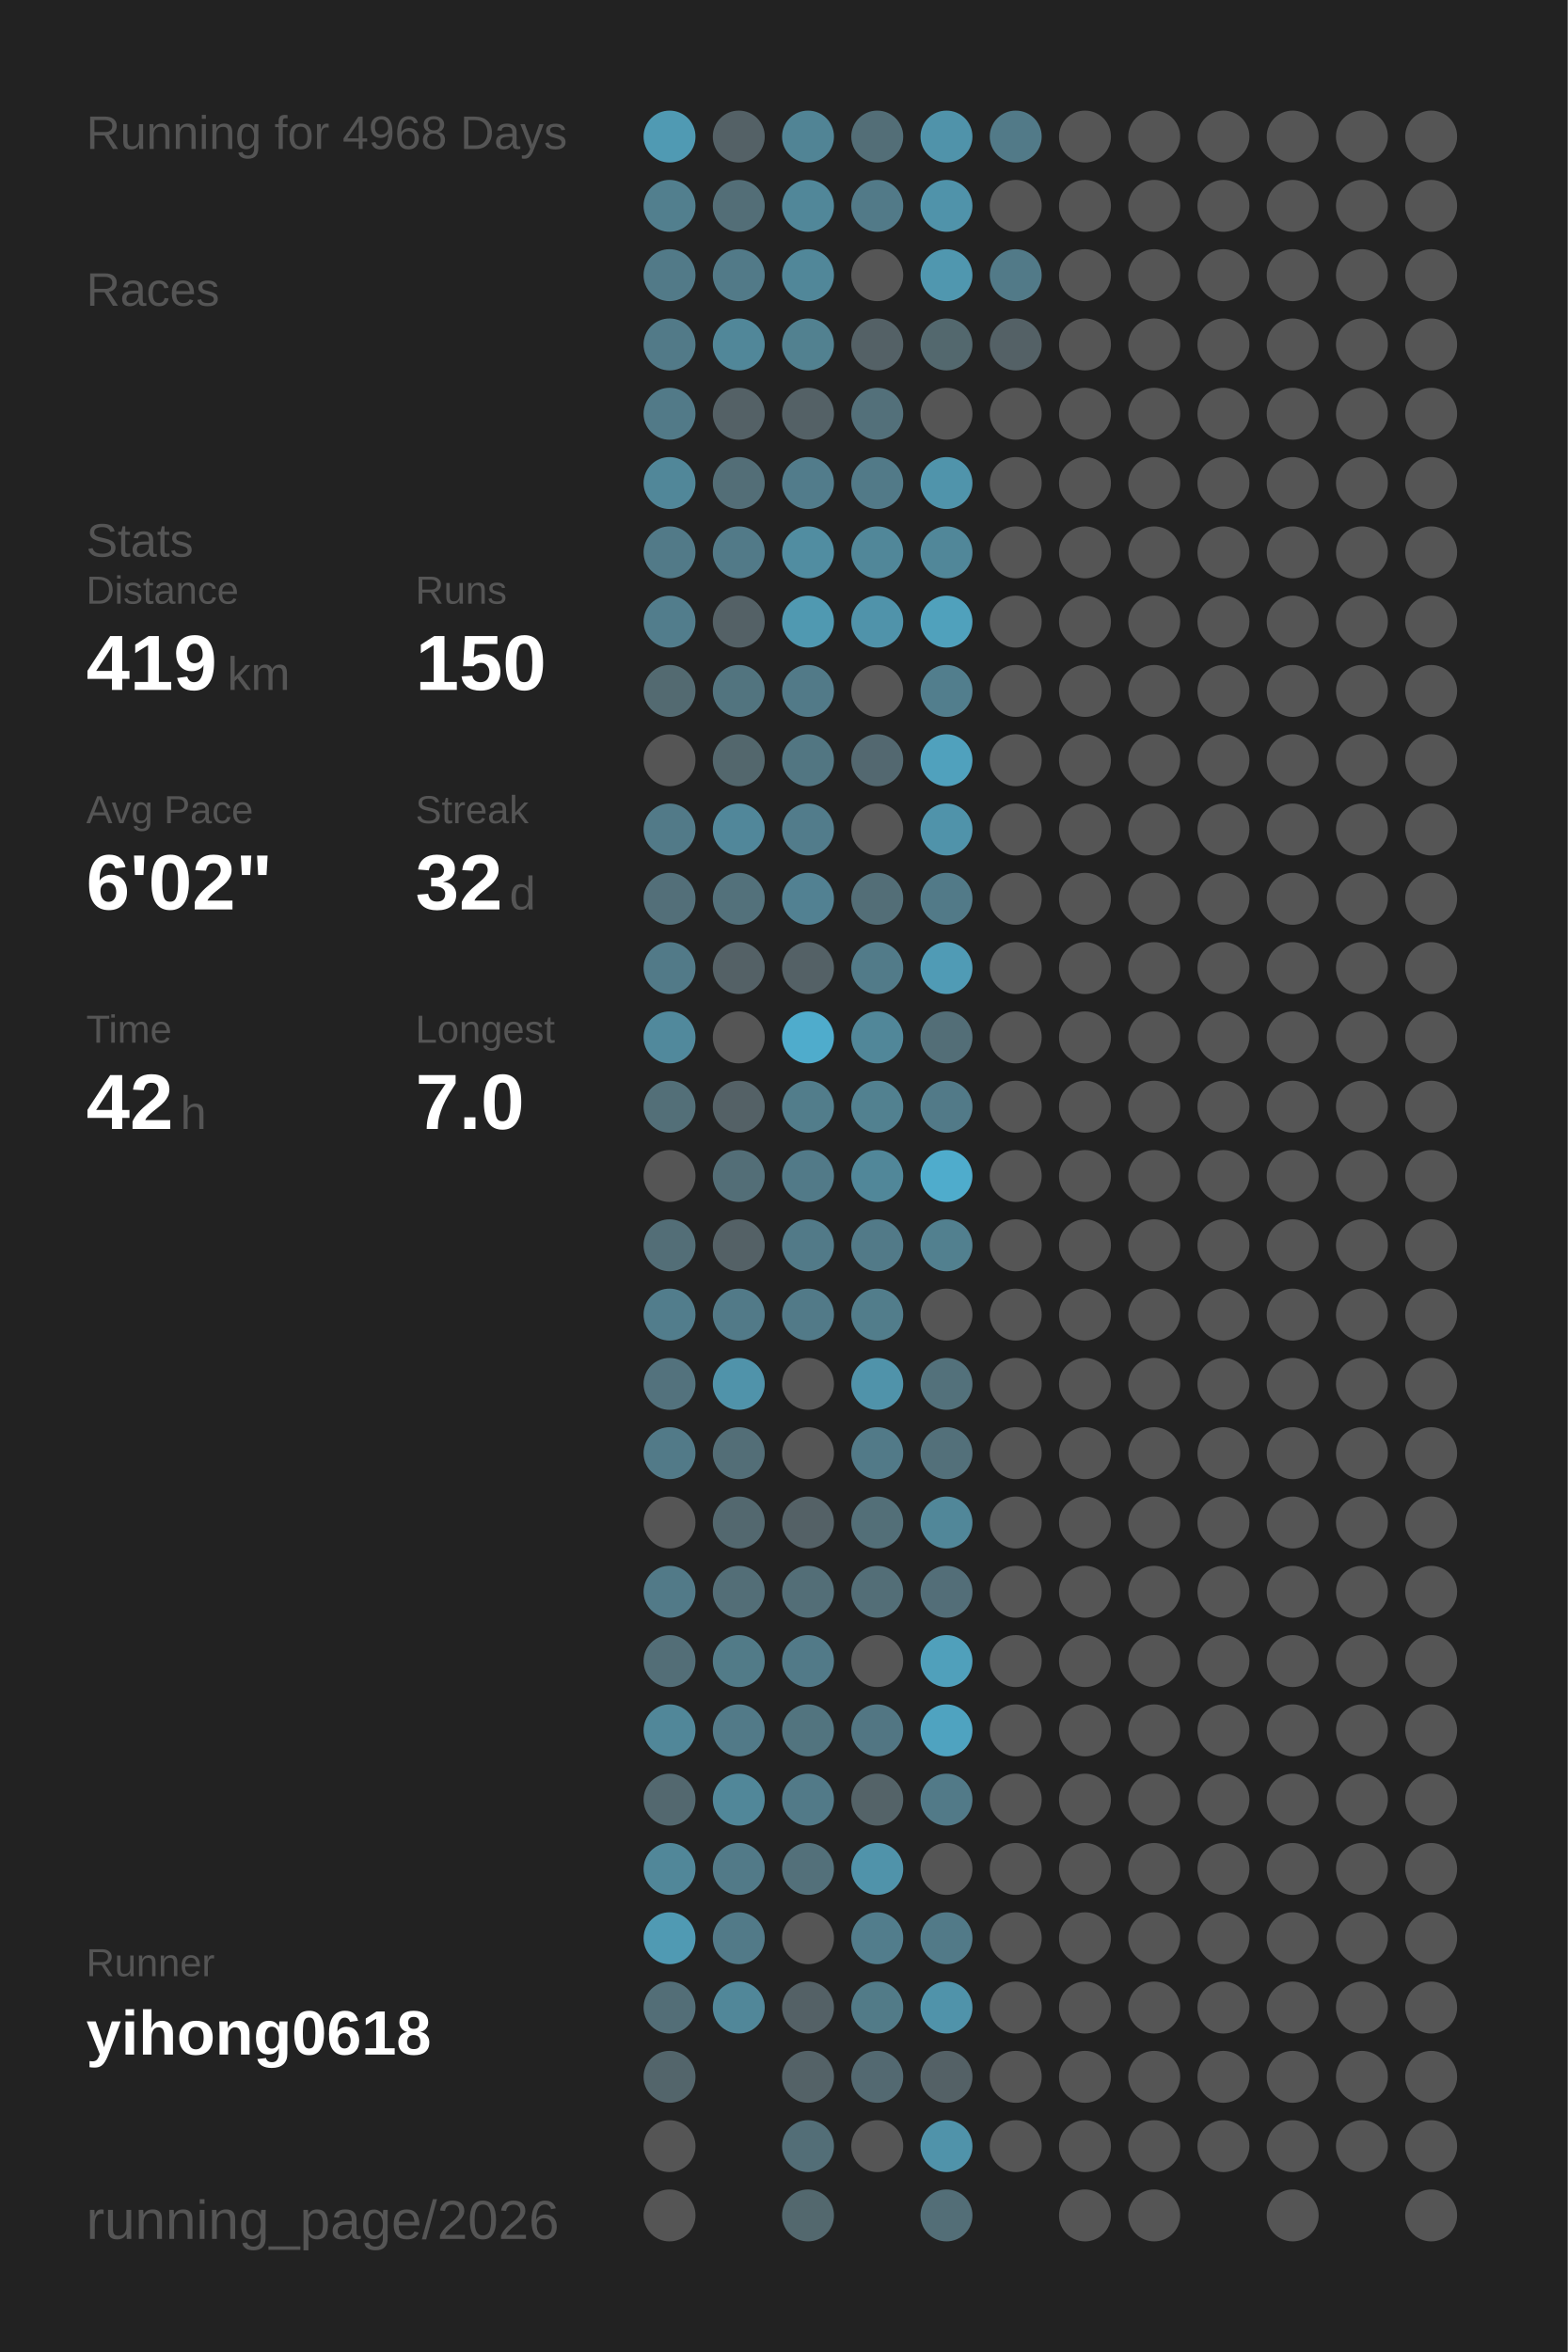
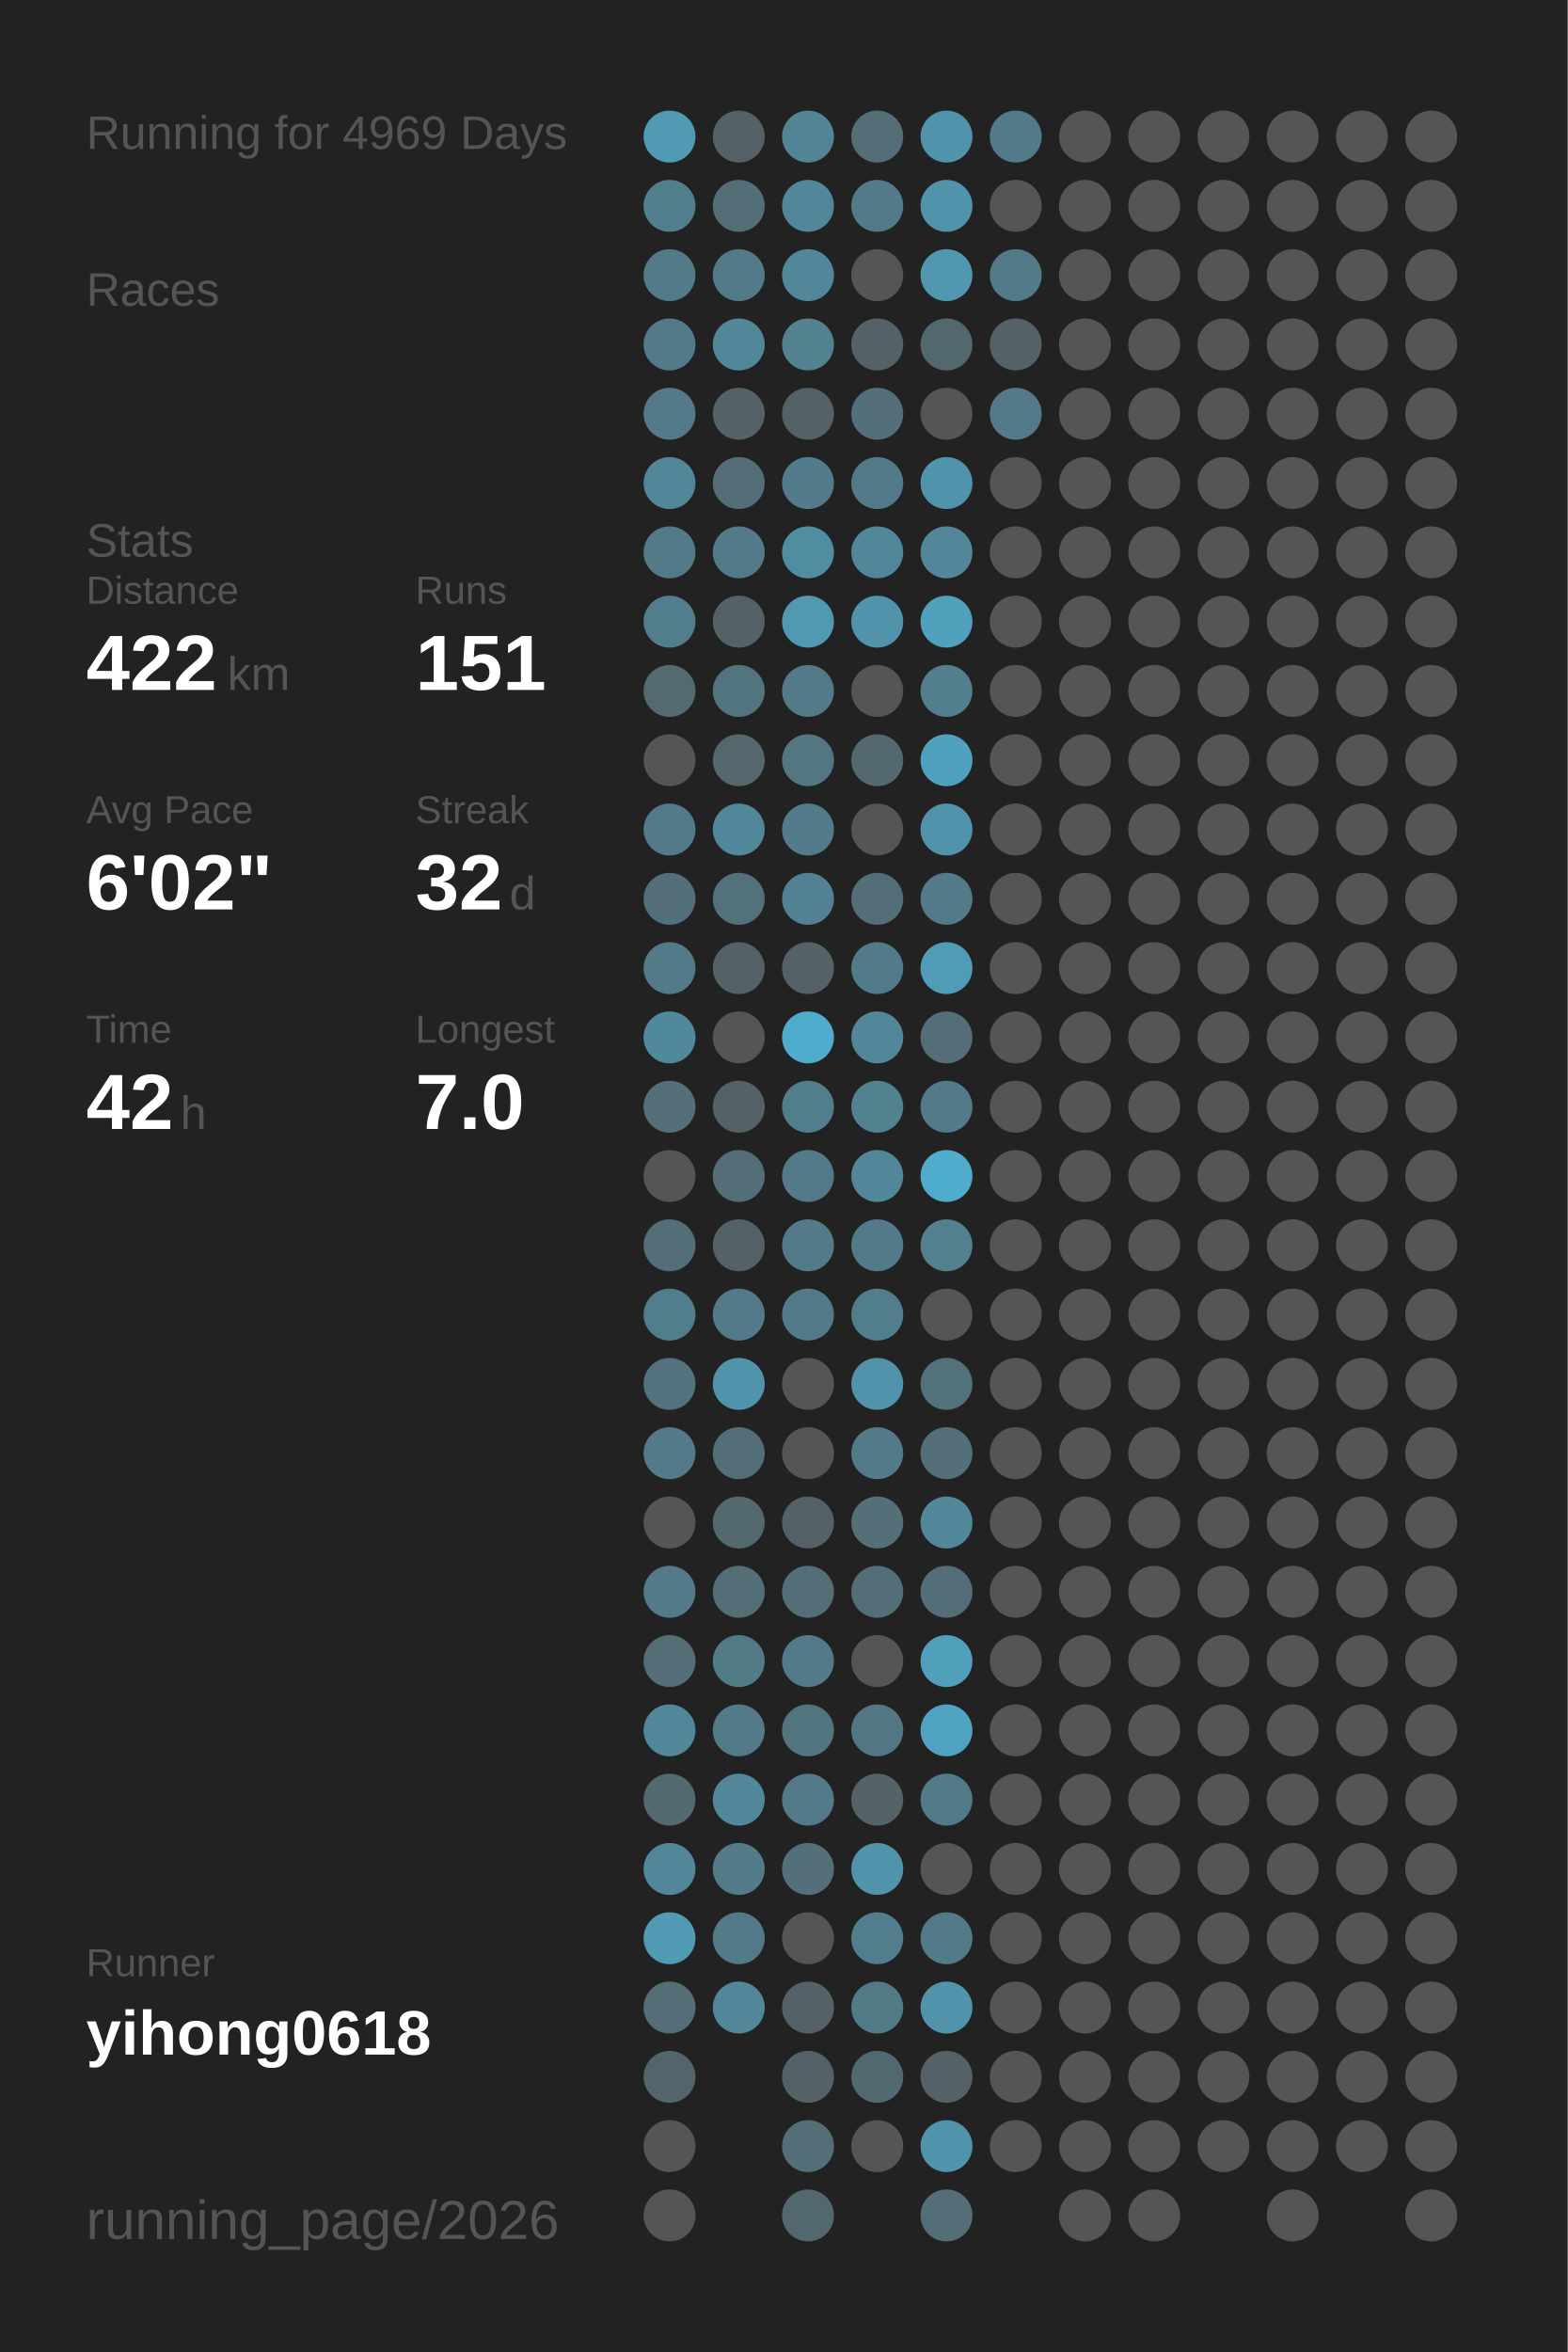
<svg xmlns="http://www.w3.org/2000/svg" baseProfile="full" height="300mm" version="1.1" viewBox="0,0,200,300" width="200mm">
  <defs />
  <rect fill="#222222" height="300" width="200" x="0" y="0" />
-   <text fill="#555555" style="font-size:6px; font-family:Arial;" x="11" y="19">Running for 4968 Days</text>
+   <text fill="#555555" style="font-size:6px; font-family:Arial;" x="11" y="19">Running for 4969 Days</text>
  <text fill="#555555" style="font-size:6px; font-family:Arial;" x="11" y="39">Races</text>
  <text fill="#555555" style="font-size:6px; font-family:Arial;" x="11" y="71">Stats</text>
  <text fill="#555555" style="font-size:5px; font-family:Arial;" x="11" y="77">Distance</text>
-   <text fill="#FFFFFF" style="font-size:10px; font-family:Arial; font-weight:bold;" x="11" y="88">419</text>
+   <text fill="#FFFFFF" style="font-size:10px; font-family:Arial; font-weight:bold;" x="11" y="88">422</text>
  <text fill="#555555" style="font-size:6px; font-family:Arial;" x="29" y="88">km</text>
  <text fill="#555555" style="font-size:5px; font-family:Arial;" x="53" y="77">Runs</text>
-   <text fill="#FFFFFF" style="font-size:10px; font-family:Arial; font-weight:bold;" x="53" y="88">150</text>
+   <text fill="#FFFFFF" style="font-size:10px; font-family:Arial; font-weight:bold;" x="53" y="88">151</text>
  <text fill="#555555" style="font-size:5px; font-family:Arial;" x="11" y="105">Avg Pace</text>
  <text fill="#FFFFFF" style="font-size:10px; font-family:Arial; font-weight:bold;" x="11" y="116">6'02"</text>
  <text fill="#555555" style="font-size:5px; font-family:Arial;" x="53" y="105">Streak</text>
  <text fill="#FFFFFF" style="font-size:10px; font-family:Arial; font-weight:bold;" x="53" y="116">32</text>
  <text fill="#555555" style="font-size:6px; font-family:Arial;" x="65" y="116">d</text>
  <text fill="#555555" style="font-size:5px; font-family:Arial;" x="11" y="133">Time</text>
  <text fill="#FFFFFF" style="font-size:10px; font-family:Arial; font-weight:bold;" x="11" y="144">42</text>
  <text fill="#555555" style="font-size:6px; font-family:Arial;" x="23" y="144">h</text>
  <text fill="#555555" style="font-size:5px; font-family:Arial;" x="53" y="133">Longest</text>
  <text fill="#FFFFFF" style="font-size:10px; font-family:Arial; font-weight:bold;" x="53" y="144">7.0</text>
  <text fill="#555555" style="font-size:5px; font-family:Arial;" x="11" y="252.065">Runner</text>
  <text fill="#FFFFFF" style="font-size:8px; font-family:Arial; font-weight:bold;" x="11" y="262.065">yihong0618</text>
  <text fill="#555555" style="font-size:7px; font-family:Arial;" x="11" y="285.581">running_page/2026</text>
  <circle cx="85.417" cy="17.419" fill="#509ab3" r="3.312" />
  <circle cx="85.417" cy="26.258" fill="#527f8e" r="3.312" />
  <circle cx="85.417" cy="35.097" fill="#527a88" r="3.312" />
  <circle cx="85.417" cy="43.935" fill="#527a88" r="3.312" />
  <circle cx="85.417" cy="52.774" fill="#527a88" r="3.312" />
  <circle cx="85.417" cy="61.613" fill="#518799" r="3.312" />
  <circle cx="85.417" cy="70.452" fill="#527a88" r="3.312" />
  <circle cx="85.417" cy="79.29" fill="#527d8c" r="3.312" />
  <circle cx="85.417" cy="88.129" fill="#536a71" r="3.312" />
  <circle cx="85.417" cy="96.968" fill="#555555" r="3.312" />
  <circle cx="85.417" cy="105.806" fill="#527a88" r="3.312" />
  <circle cx="85.417" cy="114.645" fill="#536f79" r="3.312" />
  <circle cx="85.417" cy="123.484" fill="#527a88" r="3.312" />
  <circle cx="85.417" cy="132.323" fill="#51899c" r="3.312" />
  <circle cx="85.417" cy="141.161" fill="#536f78" r="3.312" />
  <circle cx="85.417" cy="150" fill="#555555" r="3.312" />
  <circle cx="85.417" cy="158.839" fill="#536e77" r="3.312" />
  <circle cx="85.417" cy="167.677" fill="#527d8c" r="3.312" />
  <circle cx="85.417" cy="176.516" fill="#53727d" r="3.312" />
  <circle cx="85.417" cy="185.355" fill="#527a88" r="3.312" />
  <circle cx="85.417" cy="194.194" fill="#555555" r="3.312" />
  <circle cx="85.417" cy="203.032" fill="#527a88" r="3.312" />
  <circle cx="85.417" cy="211.871" fill="#536e77" r="3.312" />
  <circle cx="85.417" cy="220.71" fill="#518799" r="3.312" />
  <circle cx="85.417" cy="229.548" fill="#53686f" r="3.312" />
  <circle cx="85.417" cy="238.387" fill="#518799" r="3.312" />
  <circle cx="85.417" cy="247.226" fill="#509ab3" r="3.312" />
  <circle cx="85.417" cy="256.065" fill="#536e77" r="3.312" />
  <circle cx="85.417" cy="264.903" fill="#53656b" r="3.312" />
  <circle cx="85.417" cy="273.742" fill="#555555" r="3.312" />
  <circle cx="85.417" cy="282.581" fill="#555555" r="3.312" />
  <circle cx="94.25" cy="17.419" fill="#546166" r="3.312" />
  <circle cx="94.25" cy="26.258" fill="#536e77" r="3.312" />
  <circle cx="94.25" cy="35.097" fill="#527a88" r="3.312" />
  <circle cx="94.25" cy="43.935" fill="#518799" r="3.312" />
  <circle cx="94.25" cy="52.774" fill="#546166" r="3.312" />
  <circle cx="94.25" cy="61.613" fill="#536e77" r="3.312" />
  <circle cx="94.25" cy="70.452" fill="#527a88" r="3.312" />
  <circle cx="94.25" cy="79.29" fill="#546166" r="3.312" />
  <circle cx="94.25" cy="88.129" fill="#52747f" r="3.312" />
  <circle cx="94.25" cy="96.968" fill="#53676d" r="3.312" />
  <circle cx="94.25" cy="105.806" fill="#51879a" r="3.312" />
  <circle cx="94.25" cy="114.645" fill="#53717b" r="3.312" />
  <circle cx="94.25" cy="123.484" fill="#546166" r="3.312" />
  <circle cx="94.25" cy="132.323" fill="#555555" r="3.312" />
  <circle cx="94.25" cy="141.161" fill="#546166" r="3.312" />
  <circle cx="94.25" cy="150" fill="#536e77" r="3.312" />
  <circle cx="94.25" cy="158.839" fill="#546166" r="3.312" />
  <circle cx="94.25" cy="167.677" fill="#527a88" r="3.312" />
  <circle cx="94.25" cy="176.516" fill="#5093aa" r="3.312" />
  <circle cx="94.25" cy="185.355" fill="#536e77" r="3.312" />
  <circle cx="94.25" cy="194.194" fill="#53686f" r="3.312" />
  <circle cx="94.25" cy="203.032" fill="#536e77" r="3.312" />
  <circle cx="94.25" cy="211.871" fill="#527b88" r="3.312" />
  <circle cx="94.25" cy="220.71" fill="#527a88" r="3.312" />
  <circle cx="94.25" cy="229.548" fill="#518799" r="3.312" />
  <circle cx="94.25" cy="238.387" fill="#527a88" r="3.312" />
  <circle cx="94.25" cy="247.226" fill="#527a88" r="3.312" />
  <circle cx="94.25" cy="256.065" fill="#518799" r="3.312" />
  <circle cx="103.083" cy="17.419" fill="#518495" r="3.312" />
  <circle cx="103.083" cy="26.258" fill="#518799" r="3.312" />
  <circle cx="103.083" cy="35.097" fill="#518799" r="3.312" />
  <circle cx="103.083" cy="43.935" fill="#528190" r="3.312" />
  <circle cx="103.083" cy="52.774" fill="#546166" r="3.312" />
  <circle cx="103.083" cy="61.613" fill="#527c8b" r="3.312" />
  <circle cx="103.083" cy="70.452" fill="#518da1" r="3.312" />
  <circle cx="103.083" cy="79.29" fill="#5099b1" r="3.312" />
  <circle cx="103.083" cy="88.129" fill="#527a88" r="3.312" />
  <circle cx="103.083" cy="96.968" fill="#527682" r="3.312" />
  <circle cx="103.083" cy="105.806" fill="#527c8b" r="3.312" />
  <circle cx="103.083" cy="114.645" fill="#528192" r="3.312" />
  <circle cx="103.083" cy="123.484" fill="#546166" r="3.312" />
  <circle cx="103.083" cy="132.323" fill="#4faccc" r="3.312" />
  <circle cx="103.083" cy="141.161" fill="#527d8b" r="3.312" />
  <circle cx="103.083" cy="150" fill="#527a88" r="3.312" />
  <circle cx="103.083" cy="158.839" fill="#527a88" r="3.312" />
  <circle cx="103.083" cy="167.677" fill="#527a88" r="3.312" />
  <circle cx="103.083" cy="176.516" fill="#555555" r="3.312" />
  <circle cx="103.083" cy="185.355" fill="#555555" r="3.312" />
  <circle cx="103.083" cy="194.194" fill="#546166" r="3.312" />
  <circle cx="103.083" cy="203.032" fill="#536e77" r="3.312" />
  <circle cx="103.083" cy="211.871" fill="#527a88" r="3.312" />
  <circle cx="103.083" cy="220.71" fill="#52747f" r="3.312" />
  <circle cx="103.083" cy="229.548" fill="#527a88" r="3.312" />
  <circle cx="103.083" cy="238.387" fill="#53707a" r="3.312" />
  <circle cx="103.083" cy="247.226" fill="#555555" r="3.312" />
  <circle cx="103.083" cy="256.065" fill="#546166" r="3.312" />
  <circle cx="103.083" cy="264.903" fill="#546267" r="3.312" />
  <circle cx="103.083" cy="273.742" fill="#536e77" r="3.312" />
  <circle cx="103.083" cy="282.581" fill="#53686e" r="3.312" />
  <circle cx="111.917" cy="17.419" fill="#536e77" r="3.312" />
  <circle cx="111.917" cy="26.258" fill="#527a88" r="3.312" />
  <circle cx="111.917" cy="35.097" fill="#555555" r="3.312" />
  <circle cx="111.917" cy="43.935" fill="#546166" r="3.312" />
  <circle cx="111.917" cy="52.774" fill="#53707a" r="3.312" />
  <circle cx="111.917" cy="61.613" fill="#527a88" r="3.312" />
  <circle cx="111.917" cy="70.452" fill="#518799" r="3.312" />
  <circle cx="111.917" cy="79.29" fill="#5093aa" r="3.312" />
  <circle cx="111.917" cy="88.129" fill="#555555" r="3.312" />
  <circle cx="111.917" cy="96.968" fill="#536870" r="3.312" />
  <circle cx="111.917" cy="105.806" fill="#555555" r="3.312" />
  <circle cx="111.917" cy="114.645" fill="#536e77" r="3.312" />
  <circle cx="111.917" cy="123.484" fill="#527b89" r="3.312" />
  <circle cx="111.917" cy="132.323" fill="#518799" r="3.312" />
  <circle cx="111.917" cy="141.161" fill="#528190" r="3.312" />
  <circle cx="111.917" cy="150" fill="#518799" r="3.312" />
  <circle cx="111.917" cy="158.839" fill="#527a88" r="3.312" />
  <circle cx="111.917" cy="167.677" fill="#527d8b" r="3.312" />
  <circle cx="111.917" cy="176.516" fill="#5093aa" r="3.312" />
  <circle cx="111.917" cy="185.355" fill="#527a88" r="3.312" />
  <circle cx="111.917" cy="194.194" fill="#536f78" r="3.312" />
  <circle cx="111.917" cy="203.032" fill="#536e77" r="3.312" />
  <circle cx="111.917" cy="211.871" fill="#555555" r="3.312" />
  <circle cx="111.917" cy="220.71" fill="#527683" r="3.312" />
  <circle cx="111.917" cy="229.548" fill="#546368" r="3.312" />
  <circle cx="111.917" cy="238.387" fill="#5093aa" r="3.312" />
  <circle cx="111.917" cy="247.226" fill="#527d8c" r="3.312" />
  <circle cx="111.917" cy="256.065" fill="#527b88" r="3.312" />
  <circle cx="111.917" cy="264.903" fill="#536971" r="3.312" />
  <circle cx="111.917" cy="273.742" fill="#555555" r="3.312" />
  <circle cx="120.75" cy="17.419" fill="#5093aa" r="3.312" />
  <circle cx="120.75" cy="26.258" fill="#5093aa" r="3.312" />
  <circle cx="120.75" cy="35.097" fill="#5097af" r="3.312" />
  <circle cx="120.75" cy="43.935" fill="#53686e" r="3.312" />
  <circle cx="120.75" cy="52.774" fill="#555555" r="3.312" />
  <circle cx="120.75" cy="61.613" fill="#5094ab" r="3.312" />
  <circle cx="120.75" cy="70.452" fill="#518799" r="3.312" />
  <circle cx="120.75" cy="79.29" fill="#50a1bc" r="3.312" />
  <circle cx="120.75" cy="88.129" fill="#527e8d" r="3.312" />
  <circle cx="120.75" cy="96.968" fill="#50a1bd" r="3.312" />
  <circle cx="120.75" cy="105.806" fill="#5093aa" r="3.312" />
  <circle cx="120.75" cy="114.645" fill="#527a88" r="3.312" />
  <circle cx="120.75" cy="123.484" fill="#509bb5" r="3.312" />
  <circle cx="120.75" cy="132.323" fill="#536e77" r="3.312" />
  <circle cx="120.75" cy="141.161" fill="#527a88" r="3.312" />
  <circle cx="120.75" cy="150" fill="#4faccc" r="3.312" />
  <circle cx="120.75" cy="158.839" fill="#52808f" r="3.312" />
  <circle cx="120.75" cy="167.677" fill="#555555" r="3.312" />
  <circle cx="120.75" cy="176.516" fill="#53717b" r="3.312" />
  <circle cx="120.75" cy="185.355" fill="#53707a" r="3.312" />
  <circle cx="120.75" cy="194.194" fill="#518799" r="3.312" />
  <circle cx="120.75" cy="203.032" fill="#536e78" r="3.312" />
  <circle cx="120.75" cy="211.871" fill="#50a0bb" r="3.312" />
  <circle cx="120.75" cy="220.71" fill="#4fa3c0" r="3.312" />
  <circle cx="120.75" cy="229.548" fill="#527a88" r="3.312" />
  <circle cx="120.75" cy="238.387" fill="#555555" r="3.312" />
  <circle cx="120.75" cy="247.226" fill="#527a88" r="3.312" />
  <circle cx="120.75" cy="256.065" fill="#5093aa" r="3.312" />
  <circle cx="120.75" cy="264.903" fill="#546166" r="3.312" />
  <circle cx="120.75" cy="273.742" fill="#5093aa" r="3.312" />
  <circle cx="120.75" cy="282.581" fill="#536e77" r="3.312" />
  <circle cx="129.583" cy="17.419" fill="#527a88" r="3.312" />
  <circle cx="129.583" cy="26.258" fill="#555555" r="3.312" />
  <circle cx="129.583" cy="35.097" fill="#527a88" r="3.312" />
  <circle cx="129.583" cy="43.935" fill="#546166" r="3.312" />
-   <circle cx="129.583" cy="52.774" fill="#555555" r="3.312" />
+   <circle cx="129.583" cy="52.774" fill="#527a88" r="3.312" />
  <circle cx="129.583" cy="61.613" fill="#555555" r="3.312" />
  <circle cx="129.583" cy="70.452" fill="#555555" r="3.312" />
  <circle cx="129.583" cy="79.29" fill="#555555" r="3.312" />
  <circle cx="129.583" cy="88.129" fill="#555555" r="3.312" />
  <circle cx="129.583" cy="96.968" fill="#555555" r="3.312" />
  <circle cx="129.583" cy="105.806" fill="#555555" r="3.312" />
  <circle cx="129.583" cy="114.645" fill="#555555" r="3.312" />
  <circle cx="129.583" cy="123.484" fill="#555555" r="3.312" />
  <circle cx="129.583" cy="132.323" fill="#555555" r="3.312" />
  <circle cx="129.583" cy="141.161" fill="#555555" r="3.312" />
  <circle cx="129.583" cy="150" fill="#555555" r="3.312" />
  <circle cx="129.583" cy="158.839" fill="#555555" r="3.312" />
  <circle cx="129.583" cy="167.677" fill="#555555" r="3.312" />
  <circle cx="129.583" cy="176.516" fill="#555555" r="3.312" />
  <circle cx="129.583" cy="185.355" fill="#555555" r="3.312" />
  <circle cx="129.583" cy="194.194" fill="#555555" r="3.312" />
  <circle cx="129.583" cy="203.032" fill="#555555" r="3.312" />
  <circle cx="129.583" cy="211.871" fill="#555555" r="3.312" />
  <circle cx="129.583" cy="220.71" fill="#555555" r="3.312" />
  <circle cx="129.583" cy="229.548" fill="#555555" r="3.312" />
  <circle cx="129.583" cy="238.387" fill="#555555" r="3.312" />
  <circle cx="129.583" cy="247.226" fill="#555555" r="3.312" />
  <circle cx="129.583" cy="256.065" fill="#555555" r="3.312" />
  <circle cx="129.583" cy="264.903" fill="#555555" r="3.312" />
  <circle cx="129.583" cy="273.742" fill="#555555" r="3.312" />
  <circle cx="138.417" cy="17.419" fill="#555555" r="3.312" />
  <circle cx="138.417" cy="26.258" fill="#555555" r="3.312" />
  <circle cx="138.417" cy="35.097" fill="#555555" r="3.312" />
  <circle cx="138.417" cy="43.935" fill="#555555" r="3.312" />
  <circle cx="138.417" cy="52.774" fill="#555555" r="3.312" />
  <circle cx="138.417" cy="61.613" fill="#555555" r="3.312" />
  <circle cx="138.417" cy="70.452" fill="#555555" r="3.312" />
  <circle cx="138.417" cy="79.29" fill="#555555" r="3.312" />
  <circle cx="138.417" cy="88.129" fill="#555555" r="3.312" />
  <circle cx="138.417" cy="96.968" fill="#555555" r="3.312" />
  <circle cx="138.417" cy="105.806" fill="#555555" r="3.312" />
  <circle cx="138.417" cy="114.645" fill="#555555" r="3.312" />
  <circle cx="138.417" cy="123.484" fill="#555555" r="3.312" />
  <circle cx="138.417" cy="132.323" fill="#555555" r="3.312" />
  <circle cx="138.417" cy="141.161" fill="#555555" r="3.312" />
  <circle cx="138.417" cy="150" fill="#555555" r="3.312" />
  <circle cx="138.417" cy="158.839" fill="#555555" r="3.312" />
  <circle cx="138.417" cy="167.677" fill="#555555" r="3.312" />
  <circle cx="138.417" cy="176.516" fill="#555555" r="3.312" />
  <circle cx="138.417" cy="185.355" fill="#555555" r="3.312" />
  <circle cx="138.417" cy="194.194" fill="#555555" r="3.312" />
  <circle cx="138.417" cy="203.032" fill="#555555" r="3.312" />
  <circle cx="138.417" cy="211.871" fill="#555555" r="3.312" />
  <circle cx="138.417" cy="220.71" fill="#555555" r="3.312" />
  <circle cx="138.417" cy="229.548" fill="#555555" r="3.312" />
  <circle cx="138.417" cy="238.387" fill="#555555" r="3.312" />
  <circle cx="138.417" cy="247.226" fill="#555555" r="3.312" />
  <circle cx="138.417" cy="256.065" fill="#555555" r="3.312" />
  <circle cx="138.417" cy="264.903" fill="#555555" r="3.312" />
  <circle cx="138.417" cy="273.742" fill="#555555" r="3.312" />
  <circle cx="138.417" cy="282.581" fill="#555555" r="3.312" />
  <circle cx="147.25" cy="17.419" fill="#555555" r="3.312" />
  <circle cx="147.25" cy="26.258" fill="#555555" r="3.312" />
  <circle cx="147.25" cy="35.097" fill="#555555" r="3.312" />
  <circle cx="147.25" cy="43.935" fill="#555555" r="3.312" />
  <circle cx="147.25" cy="52.774" fill="#555555" r="3.312" />
  <circle cx="147.25" cy="61.613" fill="#555555" r="3.312" />
  <circle cx="147.25" cy="70.452" fill="#555555" r="3.312" />
  <circle cx="147.25" cy="79.29" fill="#555555" r="3.312" />
  <circle cx="147.25" cy="88.129" fill="#555555" r="3.312" />
  <circle cx="147.25" cy="96.968" fill="#555555" r="3.312" />
  <circle cx="147.25" cy="105.806" fill="#555555" r="3.312" />
  <circle cx="147.25" cy="114.645" fill="#555555" r="3.312" />
  <circle cx="147.25" cy="123.484" fill="#555555" r="3.312" />
  <circle cx="147.25" cy="132.323" fill="#555555" r="3.312" />
  <circle cx="147.25" cy="141.161" fill="#555555" r="3.312" />
  <circle cx="147.25" cy="150" fill="#555555" r="3.312" />
  <circle cx="147.25" cy="158.839" fill="#555555" r="3.312" />
  <circle cx="147.25" cy="167.677" fill="#555555" r="3.312" />
  <circle cx="147.25" cy="176.516" fill="#555555" r="3.312" />
  <circle cx="147.25" cy="185.355" fill="#555555" r="3.312" />
  <circle cx="147.25" cy="194.194" fill="#555555" r="3.312" />
  <circle cx="147.25" cy="203.032" fill="#555555" r="3.312" />
  <circle cx="147.25" cy="211.871" fill="#555555" r="3.312" />
  <circle cx="147.25" cy="220.71" fill="#555555" r="3.312" />
  <circle cx="147.25" cy="229.548" fill="#555555" r="3.312" />
  <circle cx="147.25" cy="238.387" fill="#555555" r="3.312" />
  <circle cx="147.25" cy="247.226" fill="#555555" r="3.312" />
  <circle cx="147.25" cy="256.065" fill="#555555" r="3.312" />
  <circle cx="147.25" cy="264.903" fill="#555555" r="3.312" />
  <circle cx="147.25" cy="273.742" fill="#555555" r="3.312" />
  <circle cx="147.25" cy="282.581" fill="#555555" r="3.312" />
  <circle cx="156.083" cy="17.419" fill="#555555" r="3.312" />
  <circle cx="156.083" cy="26.258" fill="#555555" r="3.312" />
  <circle cx="156.083" cy="35.097" fill="#555555" r="3.312" />
  <circle cx="156.083" cy="43.935" fill="#555555" r="3.312" />
  <circle cx="156.083" cy="52.774" fill="#555555" r="3.312" />
  <circle cx="156.083" cy="61.613" fill="#555555" r="3.312" />
  <circle cx="156.083" cy="70.452" fill="#555555" r="3.312" />
  <circle cx="156.083" cy="79.29" fill="#555555" r="3.312" />
  <circle cx="156.083" cy="88.129" fill="#555555" r="3.312" />
  <circle cx="156.083" cy="96.968" fill="#555555" r="3.312" />
  <circle cx="156.083" cy="105.806" fill="#555555" r="3.312" />
  <circle cx="156.083" cy="114.645" fill="#555555" r="3.312" />
  <circle cx="156.083" cy="123.484" fill="#555555" r="3.312" />
  <circle cx="156.083" cy="132.323" fill="#555555" r="3.312" />
  <circle cx="156.083" cy="141.161" fill="#555555" r="3.312" />
  <circle cx="156.083" cy="150" fill="#555555" r="3.312" />
  <circle cx="156.083" cy="158.839" fill="#555555" r="3.312" />
  <circle cx="156.083" cy="167.677" fill="#555555" r="3.312" />
  <circle cx="156.083" cy="176.516" fill="#555555" r="3.312" />
  <circle cx="156.083" cy="185.355" fill="#555555" r="3.312" />
  <circle cx="156.083" cy="194.194" fill="#555555" r="3.312" />
  <circle cx="156.083" cy="203.032" fill="#555555" r="3.312" />
  <circle cx="156.083" cy="211.871" fill="#555555" r="3.312" />
  <circle cx="156.083" cy="220.71" fill="#555555" r="3.312" />
  <circle cx="156.083" cy="229.548" fill="#555555" r="3.312" />
  <circle cx="156.083" cy="238.387" fill="#555555" r="3.312" />
  <circle cx="156.083" cy="247.226" fill="#555555" r="3.312" />
  <circle cx="156.083" cy="256.065" fill="#555555" r="3.312" />
  <circle cx="156.083" cy="264.903" fill="#555555" r="3.312" />
  <circle cx="156.083" cy="273.742" fill="#555555" r="3.312" />
  <circle cx="164.917" cy="17.419" fill="#555555" r="3.312" />
  <circle cx="164.917" cy="26.258" fill="#555555" r="3.312" />
  <circle cx="164.917" cy="35.097" fill="#555555" r="3.312" />
  <circle cx="164.917" cy="43.935" fill="#555555" r="3.312" />
  <circle cx="164.917" cy="52.774" fill="#555555" r="3.312" />
  <circle cx="164.917" cy="61.613" fill="#555555" r="3.312" />
  <circle cx="164.917" cy="70.452" fill="#555555" r="3.312" />
  <circle cx="164.917" cy="79.29" fill="#555555" r="3.312" />
  <circle cx="164.917" cy="88.129" fill="#555555" r="3.312" />
  <circle cx="164.917" cy="96.968" fill="#555555" r="3.312" />
  <circle cx="164.917" cy="105.806" fill="#555555" r="3.312" />
  <circle cx="164.917" cy="114.645" fill="#555555" r="3.312" />
  <circle cx="164.917" cy="123.484" fill="#555555" r="3.312" />
  <circle cx="164.917" cy="132.323" fill="#555555" r="3.312" />
  <circle cx="164.917" cy="141.161" fill="#555555" r="3.312" />
  <circle cx="164.917" cy="150" fill="#555555" r="3.312" />
  <circle cx="164.917" cy="158.839" fill="#555555" r="3.312" />
  <circle cx="164.917" cy="167.677" fill="#555555" r="3.312" />
  <circle cx="164.917" cy="176.516" fill="#555555" r="3.312" />
  <circle cx="164.917" cy="185.355" fill="#555555" r="3.312" />
  <circle cx="164.917" cy="194.194" fill="#555555" r="3.312" />
  <circle cx="164.917" cy="203.032" fill="#555555" r="3.312" />
  <circle cx="164.917" cy="211.871" fill="#555555" r="3.312" />
  <circle cx="164.917" cy="220.71" fill="#555555" r="3.312" />
  <circle cx="164.917" cy="229.548" fill="#555555" r="3.312" />
  <circle cx="164.917" cy="238.387" fill="#555555" r="3.312" />
  <circle cx="164.917" cy="247.226" fill="#555555" r="3.312" />
  <circle cx="164.917" cy="256.065" fill="#555555" r="3.312" />
  <circle cx="164.917" cy="264.903" fill="#555555" r="3.312" />
  <circle cx="164.917" cy="273.742" fill="#555555" r="3.312" />
  <circle cx="164.917" cy="282.581" fill="#555555" r="3.312" />
  <circle cx="173.75" cy="17.419" fill="#555555" r="3.312" />
  <circle cx="173.75" cy="26.258" fill="#555555" r="3.312" />
  <circle cx="173.75" cy="35.097" fill="#555555" r="3.312" />
  <circle cx="173.75" cy="43.935" fill="#555555" r="3.312" />
  <circle cx="173.75" cy="52.774" fill="#555555" r="3.312" />
  <circle cx="173.75" cy="61.613" fill="#555555" r="3.312" />
  <circle cx="173.75" cy="70.452" fill="#555555" r="3.312" />
  <circle cx="173.75" cy="79.29" fill="#555555" r="3.312" />
  <circle cx="173.75" cy="88.129" fill="#555555" r="3.312" />
  <circle cx="173.75" cy="96.968" fill="#555555" r="3.312" />
  <circle cx="173.75" cy="105.806" fill="#555555" r="3.312" />
  <circle cx="173.75" cy="114.645" fill="#555555" r="3.312" />
  <circle cx="173.75" cy="123.484" fill="#555555" r="3.312" />
  <circle cx="173.75" cy="132.323" fill="#555555" r="3.312" />
  <circle cx="173.75" cy="141.161" fill="#555555" r="3.312" />
  <circle cx="173.75" cy="150" fill="#555555" r="3.312" />
  <circle cx="173.75" cy="158.839" fill="#555555" r="3.312" />
  <circle cx="173.75" cy="167.677" fill="#555555" r="3.312" />
  <circle cx="173.75" cy="176.516" fill="#555555" r="3.312" />
  <circle cx="173.75" cy="185.355" fill="#555555" r="3.312" />
  <circle cx="173.75" cy="194.194" fill="#555555" r="3.312" />
  <circle cx="173.75" cy="203.032" fill="#555555" r="3.312" />
  <circle cx="173.75" cy="211.871" fill="#555555" r="3.312" />
  <circle cx="173.75" cy="220.71" fill="#555555" r="3.312" />
  <circle cx="173.75" cy="229.548" fill="#555555" r="3.312" />
  <circle cx="173.75" cy="238.387" fill="#555555" r="3.312" />
  <circle cx="173.75" cy="247.226" fill="#555555" r="3.312" />
  <circle cx="173.75" cy="256.065" fill="#555555" r="3.312" />
  <circle cx="173.75" cy="264.903" fill="#555555" r="3.312" />
  <circle cx="173.75" cy="273.742" fill="#555555" r="3.312" />
  <circle cx="182.583" cy="17.419" fill="#555555" r="3.312" />
  <circle cx="182.583" cy="26.258" fill="#555555" r="3.312" />
  <circle cx="182.583" cy="35.097" fill="#555555" r="3.312" />
  <circle cx="182.583" cy="43.935" fill="#555555" r="3.312" />
  <circle cx="182.583" cy="52.774" fill="#555555" r="3.312" />
  <circle cx="182.583" cy="61.613" fill="#555555" r="3.312" />
  <circle cx="182.583" cy="70.452" fill="#555555" r="3.312" />
  <circle cx="182.583" cy="79.29" fill="#555555" r="3.312" />
  <circle cx="182.583" cy="88.129" fill="#555555" r="3.312" />
  <circle cx="182.583" cy="96.968" fill="#555555" r="3.312" />
  <circle cx="182.583" cy="105.806" fill="#555555" r="3.312" />
  <circle cx="182.583" cy="114.645" fill="#555555" r="3.312" />
  <circle cx="182.583" cy="123.484" fill="#555555" r="3.312" />
  <circle cx="182.583" cy="132.323" fill="#555555" r="3.312" />
  <circle cx="182.583" cy="141.161" fill="#555555" r="3.312" />
  <circle cx="182.583" cy="150" fill="#555555" r="3.312" />
  <circle cx="182.583" cy="158.839" fill="#555555" r="3.312" />
  <circle cx="182.583" cy="167.677" fill="#555555" r="3.312" />
  <circle cx="182.583" cy="176.516" fill="#555555" r="3.312" />
  <circle cx="182.583" cy="185.355" fill="#555555" r="3.312" />
  <circle cx="182.583" cy="194.194" fill="#555555" r="3.312" />
  <circle cx="182.583" cy="203.032" fill="#555555" r="3.312" />
  <circle cx="182.583" cy="211.871" fill="#555555" r="3.312" />
  <circle cx="182.583" cy="220.71" fill="#555555" r="3.312" />
  <circle cx="182.583" cy="229.548" fill="#555555" r="3.312" />
  <circle cx="182.583" cy="238.387" fill="#555555" r="3.312" />
  <circle cx="182.583" cy="247.226" fill="#555555" r="3.312" />
  <circle cx="182.583" cy="256.065" fill="#555555" r="3.312" />
  <circle cx="182.583" cy="264.903" fill="#555555" r="3.312" />
  <circle cx="182.583" cy="273.742" fill="#555555" r="3.312" />
  <circle cx="182.583" cy="282.581" fill="#555555" r="3.312" />
</svg>
